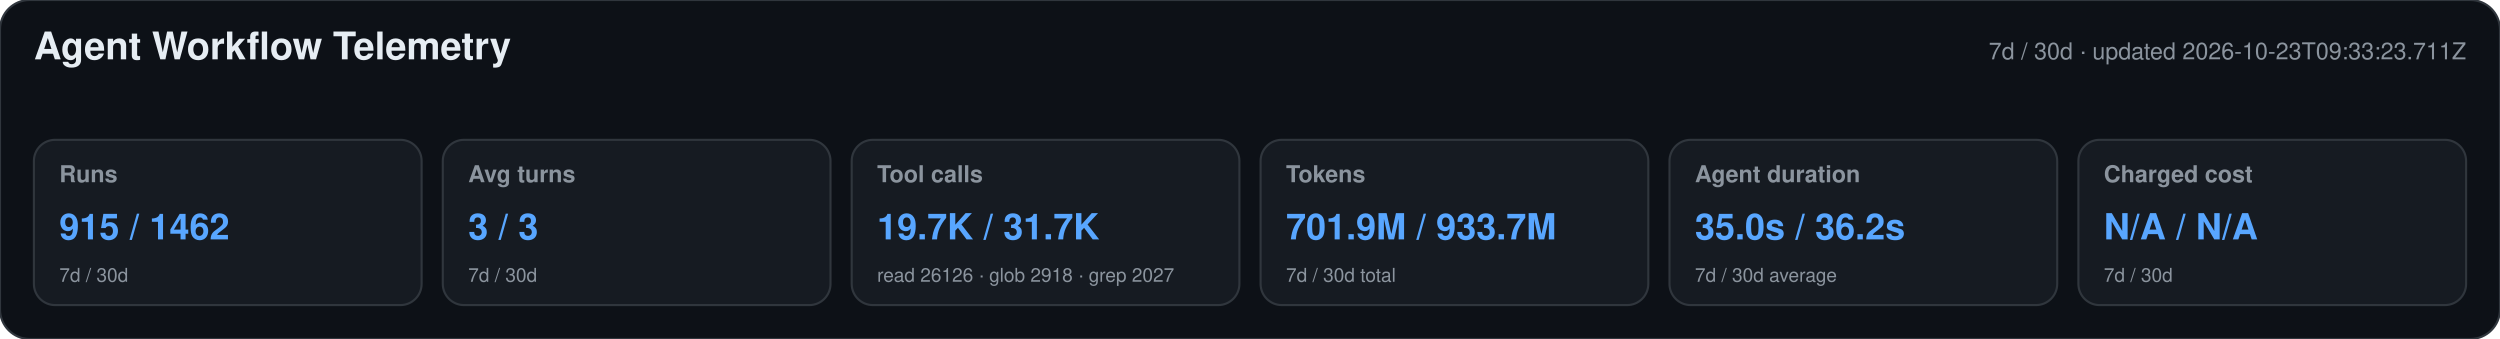
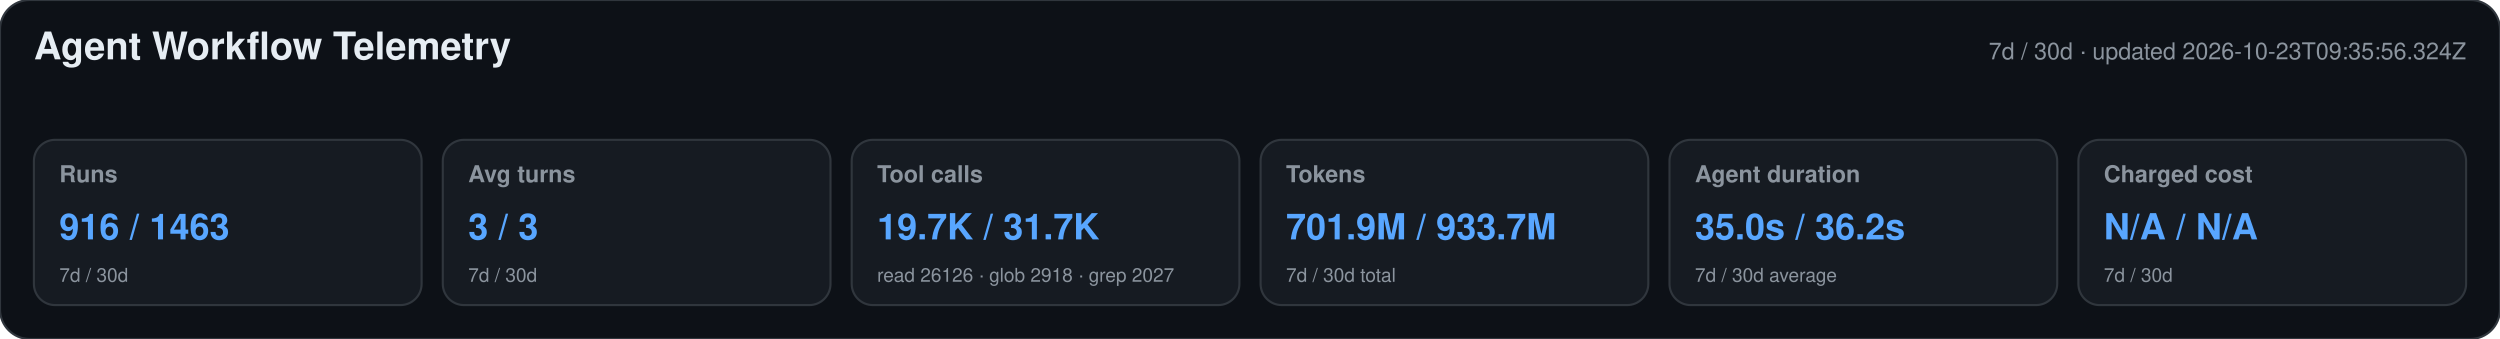
<svg xmlns="http://www.w3.org/2000/svg" width="1180" height="160" viewBox="0 0 1180 160" role="img" aria-labelledby="title desc">
  <style>text{font-family:-apple-system,BlinkMacSystemFont,"Segoe UI",Helvetica,Arial,sans-serif}.heading{font-size:18px;font-weight:650;fill:#e6edf3}.meta,.label,.secondary{fill:#8b949e}.meta,.label{font-size:11px}.label{font-weight:600}.primary{font-size:17px;font-weight:700;fill:#58a6ff}.secondary{font-size:9px}</style>
  <rect width="1180" height="160" rx="14" fill="#0d1117" stroke="#30363d" />
  <text x="16" y="28" class="heading">Agent Workflow Telemetry</text>
-   <text x="1164" y="28" text-anchor="end" class="meta">7d / 30d · updated 2026-10-23T09:33:23.711Z</text>
+   <text x="1164" y="28" text-anchor="end" class="meta">7d / 30d · updated 2026-10-23T09:35:56.324Z</text>
  <g>
    <rect x="16" y="66" width="183" height="78" rx="10" fill="#161b22" stroke="#30363d" />
    <text x="28" y="86" class="label">Runs</text>
-     <text x="28" y="113" class="primary">915 / 1462</text>
+     <text x="28" y="113" class="primary">916 / 1463</text>
    <text x="28" y="133" class="secondary">7d / 30d</text>
  </g>
  <g>
    <rect x="209" y="66" width="183" height="78" rx="10" fill="#161b22" stroke="#30363d" />
    <text x="221" y="86" class="label">Avg turns</text>
    <text x="221" y="113" class="primary">3 / 3</text>
    <text x="221" y="133" class="secondary">7d / 30d</text>
  </g>
  <g>
    <rect x="402" y="66" width="183" height="78" rx="10" fill="#161b22" stroke="#30363d" />
    <text x="414" y="86" class="label">Tool calls</text>
    <text x="414" y="113" class="primary">19.7K / 31.7K</text>
    <text x="414" y="133" class="secondary">read 26126 · glob 2918 · grep 2027</text>
  </g>
  <g>
    <rect x="595" y="66" width="183" height="78" rx="10" fill="#161b22" stroke="#30363d" />
    <text x="607" y="86" class="label">Tokens</text>
    <text x="607" y="113" class="primary">701.9M / 933.7M</text>
    <text x="607" y="133" class="secondary">7d / 30d total</text>
  </g>
  <g>
    <rect x="788" y="66" width="183" height="78" rx="10" fill="#161b22" stroke="#30363d" />
    <text x="800" y="86" class="label">Agent duration</text>
    <text x="800" y="113" class="primary">35.0s / 36.2s</text>
    <text x="800" y="133" class="secondary">7d / 30d average</text>
  </g>
  <g>
    <rect x="981" y="66" width="183" height="78" rx="10" fill="#161b22" stroke="#30363d" />
    <text x="993" y="86" class="label">Charged cost</text>
    <text x="993" y="113" class="primary">N/A / N/A</text>
    <text x="993" y="133" class="secondary">7d / 30d</text>
  </g>
</svg>
